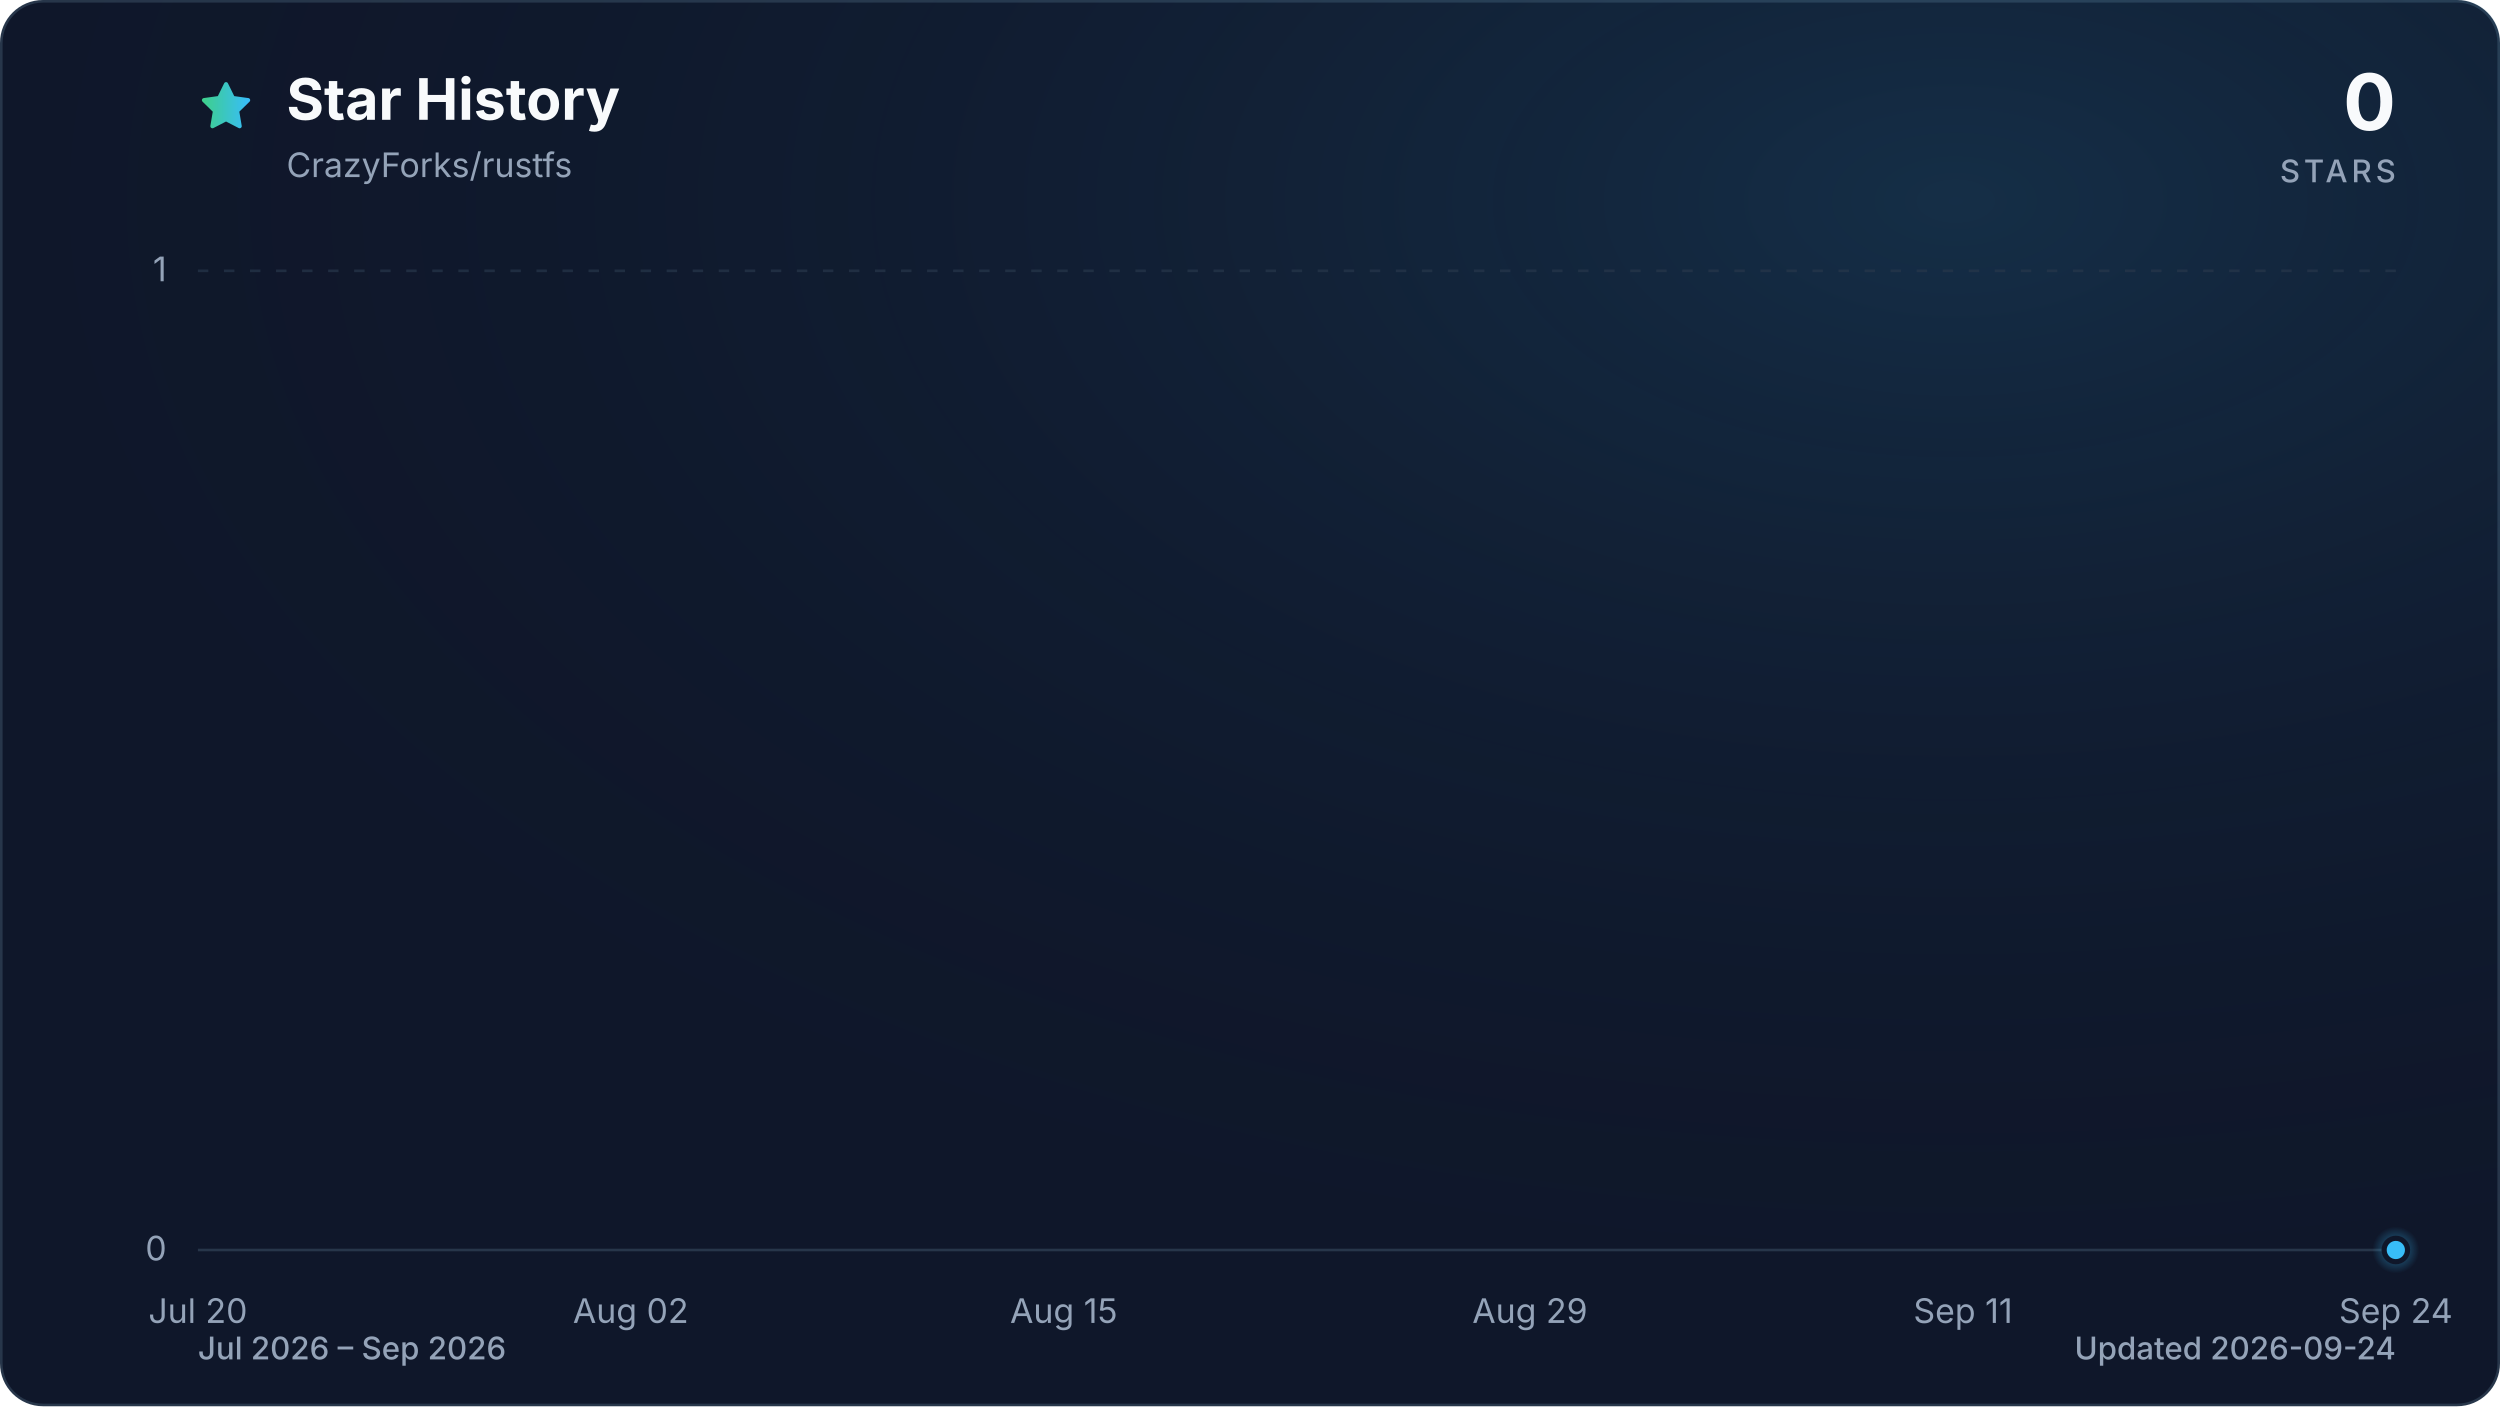
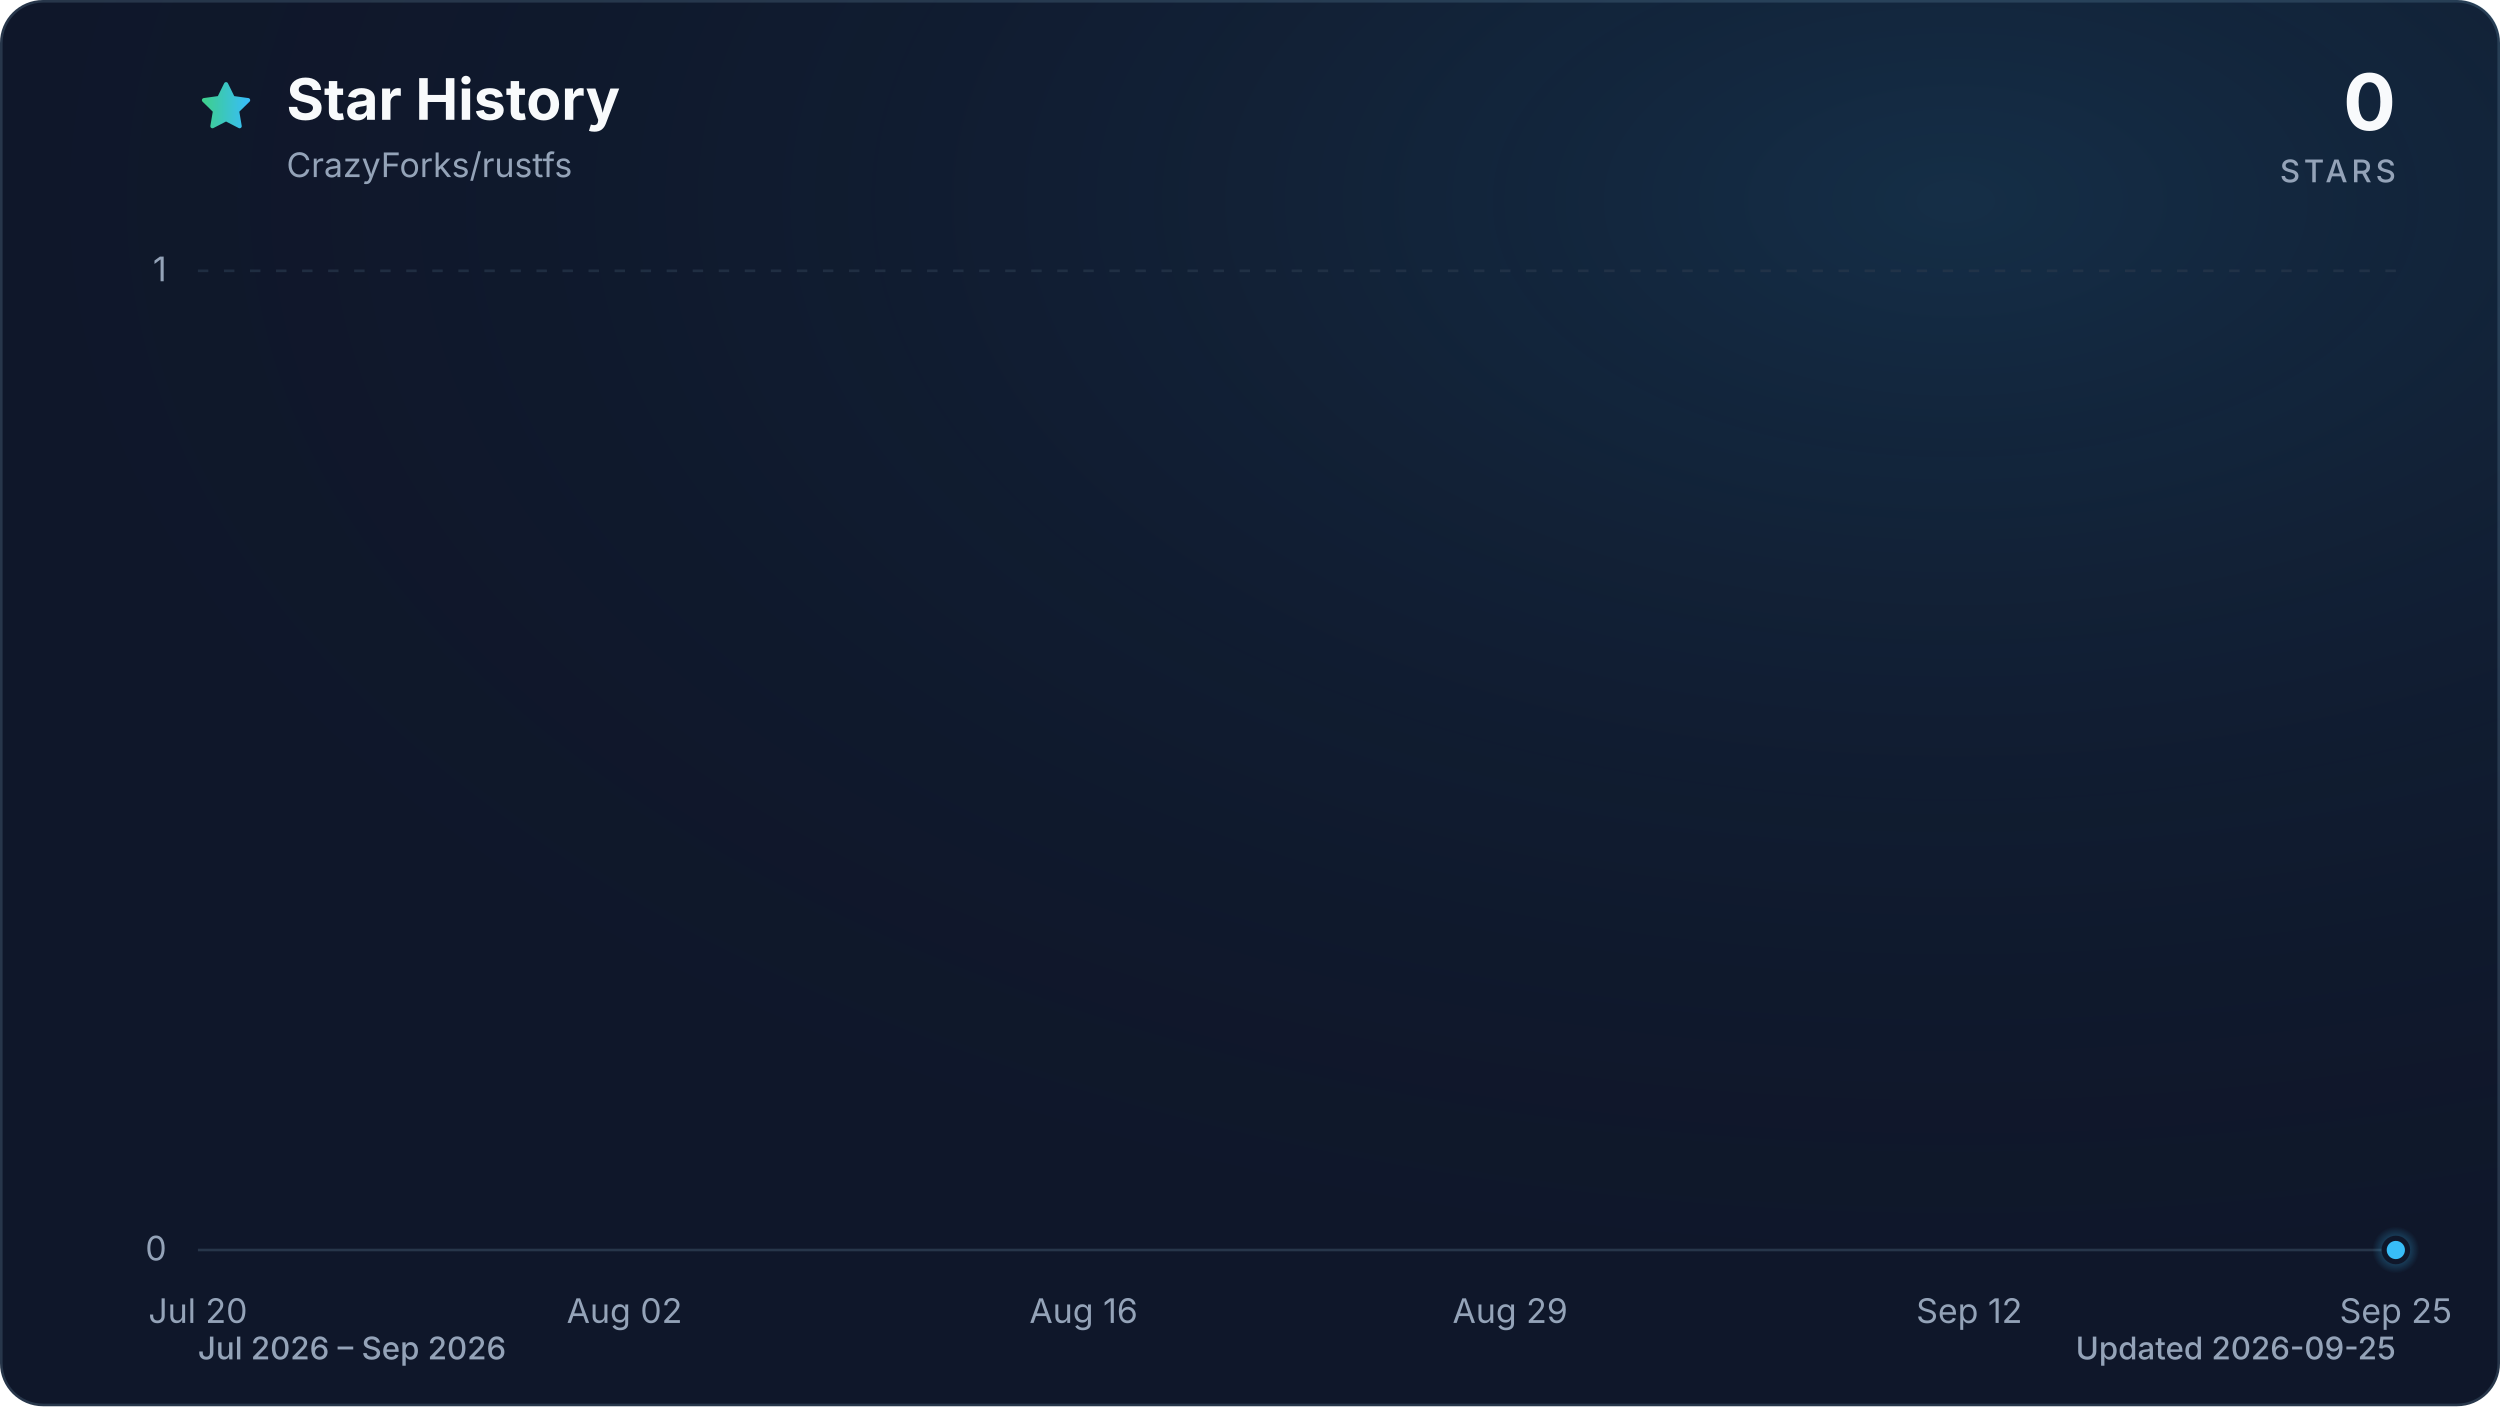
<svg xmlns="http://www.w3.org/2000/svg" viewBox="0 0 960 540" role="img" aria-labelledby="title description" data-style="gradient" data-variant="glow" data-animated="true">
  <defs>
    <linearGradient id="trend" x1="0" y1="0" x2="1" y2="0">
      <stop offset="0%" stop-color="#3ecf8e" />
      <stop offset="100%" stop-color="#38bdf8" />
    </linearGradient>
    <linearGradient id="area" x1="0" y1="0" x2="0" y2="1">
      <stop offset="0%" stop-color="#3ecf8e" stop-opacity="0.30" />
      <stop offset="55%" stop-color="#38bdf8" stop-opacity="0.10" />
      <stop offset="100%" stop-color="#38bdf8" stop-opacity="0.01" />
    </linearGradient>
    <radialGradient id="marker-halo" cx="50%" cy="50%" r="50%">
      <stop offset="0%" stop-color="#38bdf8" stop-opacity="0.55" />
      <stop offset="100%" stop-color="#38bdf8" stop-opacity="0" />
    </radialGradient>
    <radialGradient id="surface-glow" cx="78%" cy="14%" r="80%">
      <stop offset="0%" stop-color="#38bdf8" stop-opacity="0.14" />
      <stop offset="100%" stop-color="#0f172a" stop-opacity="0" />
    </radialGradient>
    <filter id="trend-glow" x="-20%" y="-20%" width="140%" height="140%">
      <feGaussianBlur stdDeviation="7" />
    </filter>
  </defs>
  <style>
.trend-enter{transform-box:fill-box;transform-origin:center;animation:trend-enter 520ms cubic-bezier(0.16,1,0.3,1)}
.marker-enter{transform-box:fill-box;transform-origin:center;animation:marker-enter 320ms cubic-bezier(0.16,1,0.3,1) 200ms both}
.marker-pulse{transform-box:fill-box;transform-origin:center;animation:marker-pulse 2.6s ease-out infinite}
@keyframes trend-enter{from{opacity:.35;transform:translateY(10px)}to{opacity:1;transform:translateY(0)}}
@keyframes marker-enter{from{opacity:0;transform:scale(.4)}to{opacity:1;transform:scale(1)}}
@keyframes marker-pulse{0%{opacity:.5;transform:scale(.7)}70%,100%{opacity:0;transform:scale(2.1)}}
@media (prefers-reduced-motion:reduce){.trend-enter,.marker-enter,.marker-pulse{animation:none!important}}
@media (prefers-reduced-motion:reduce){.marker-pulse{opacity:0}}
</style>
  <rect x="0.5" y="0.5" width="959" height="539" fill="#0f172a" stroke="#27364a" stroke-width="1" rx="16" />
  <rect width="960" height="540" fill="url(#surface-glow)" rx="16" />
  <path d="M12 2.6l2.9 5.9 6.5.9-4.7 4.6 1.1 6.5-5.8-3-5.8 3 1.1-6.5-4.7-4.6 6.5-.9L12 2.6Z" transform="translate(76 30) scale(.9)" fill="url(#trend)" stroke="url(#trend)" stroke-width="1.8" stroke-linejoin="round" aria-hidden="true" />
  <text x="110" y="46" fill="#f8fafc" font-family="ui-sans-serif, system-ui, -apple-system, BlinkMacSystemFont, 'Segoe UI', sans-serif" font-size="22" font-weight="700">Star History</text>
  <text x="110" y="68" fill="#94a3b8" font-family="ui-sans-serif, system-ui, -apple-system, BlinkMacSystemFont, 'Segoe UI', sans-serif" font-size="13">CrazyForks/rustfs</text>
  <text x="920" y="50" fill="#f8fafc" font-family="ui-sans-serif, system-ui, -apple-system, BlinkMacSystemFont, 'Segoe UI', sans-serif" font-size="30" font-weight="700" text-anchor="end">0</text>
  <text x="920" y="70" fill="#94a3b8" font-family="ui-sans-serif, system-ui, -apple-system, BlinkMacSystemFont, 'Segoe UI', sans-serif" font-size="12" font-weight="500" letter-spacing="1.5" text-anchor="end">STARS</text>
  <line x1="76" y1="480.0" x2="920" y2="480.0" stroke="#27364a" stroke-width="1" stroke-dasharray="0" opacity="1" />
  <text x="64" y="484.0" fill="#94a3b8" font-family="ui-sans-serif, system-ui, -apple-system, BlinkMacSystemFont, 'Segoe UI', sans-serif" font-size="13" text-anchor="end">0</text>
  <line x1="76" y1="104.0" x2="920" y2="104.0" stroke="#27364a" stroke-width="1" stroke-dasharray="4 6" opacity="0.7" />
  <text x="64" y="108.0" fill="#94a3b8" font-family="ui-sans-serif, system-ui, -apple-system, BlinkMacSystemFont, 'Segoe UI', sans-serif" font-size="13" text-anchor="end">1</text>
  <text x="76.0" y="508" fill="#94a3b8" font-family="ui-sans-serif, system-ui, -apple-system, BlinkMacSystemFont, 'Segoe UI', sans-serif" font-size="13" text-anchor="middle">Jul 20</text>
-   <text x="242.2" y="508" fill="#94a3b8" font-family="ui-sans-serif, system-ui, -apple-system, BlinkMacSystemFont, 'Segoe UI', sans-serif" font-size="13" text-anchor="middle">Aug 02</text>
-   <text x="408.5" y="508" fill="#94a3b8" font-family="ui-sans-serif, system-ui, -apple-system, BlinkMacSystemFont, 'Segoe UI', sans-serif" font-size="13" text-anchor="middle">Aug 15</text>
-   <text x="587.5" y="508" fill="#94a3b8" font-family="ui-sans-serif, system-ui, -apple-system, BlinkMacSystemFont, 'Segoe UI', sans-serif" font-size="13" text-anchor="middle">Aug 29</text>
-   <text x="753.8" y="508" fill="#94a3b8" font-family="ui-sans-serif, system-ui, -apple-system, BlinkMacSystemFont, 'Segoe UI', sans-serif" font-size="13" text-anchor="middle">Sep 11</text>
-   <text x="920.0" y="508" fill="#94a3b8" font-family="ui-sans-serif, system-ui, -apple-system, BlinkMacSystemFont, 'Segoe UI', sans-serif" font-size="13" text-anchor="middle">Sep 24</text>
+   <text x="239.8" y="508" fill="#94a3b8" font-family="ui-sans-serif, system-ui, -apple-system, BlinkMacSystemFont, 'Segoe UI', sans-serif" font-size="13" text-anchor="middle">Aug 02</text>
+   <text x="416.1" y="508" fill="#94a3b8" font-family="ui-sans-serif, system-ui, -apple-system, BlinkMacSystemFont, 'Segoe UI', sans-serif" font-size="13" text-anchor="middle">Aug 16</text>
+   <text x="579.9" y="508" fill="#94a3b8" font-family="ui-sans-serif, system-ui, -apple-system, BlinkMacSystemFont, 'Segoe UI', sans-serif" font-size="13" text-anchor="middle">Aug 29</text>
+   <text x="756.2" y="508" fill="#94a3b8" font-family="ui-sans-serif, system-ui, -apple-system, BlinkMacSystemFont, 'Segoe UI', sans-serif" font-size="13" text-anchor="middle">Sep 12</text>
+   <text x="920.0" y="508" fill="#94a3b8" font-family="ui-sans-serif, system-ui, -apple-system, BlinkMacSystemFont, 'Segoe UI', sans-serif" font-size="13" text-anchor="middle">Sep 25</text>
  <g class="trend-enter">
-     <path d="M 76.0 480.0 C 101.6 480.0, 127.2 480.0, 152.7 480.0 C 157.0 480.0, 161.3 480.0, 165.5 480.0 C 191.1 480.0, 216.7 480.0, 242.2 480.0 C 255.0 480.0, 267.8 480.0, 280.6 480.0 C 297.7 480.0, 314.7 480.0, 331.8 480.0 C 336.0 480.0, 340.3 480.0, 344.5 480.0 C 361.6 480.0, 378.6 480.0, 395.7 480.0 C 400.0 480.0, 404.2 480.0, 408.5 480.0 C 412.7 480.0, 417.0 480.0, 421.3 480.0 C 425.5 480.0, 429.8 480.0, 434.1 480.0 C 438.3 480.0, 442.6 480.0, 446.8 480.0 C 451.1 480.0, 455.4 480.0, 459.6 480.0 C 463.9 480.0, 468.2 480.0, 472.4 480.0 C 476.7 480.0, 480.9 480.0, 485.2 480.0 C 489.5 480.0, 493.7 480.0, 498.0 480.0 C 502.3 480.0, 506.5 480.0, 510.8 480.0 C 515.1 480.0, 519.3 480.0, 523.6 480.0 C 527.8 480.0, 532.1 480.0, 536.4 480.0 C 540.6 480.0, 544.9 480.0, 549.2 480.0 C 553.4 480.0, 557.7 480.0, 561.9 480.0 C 566.2 480.0, 570.5 480.0, 574.7 480.0 C 579.0 480.0, 583.3 480.0, 587.5 480.0 C 591.8 480.0, 596.0 480.0, 600.3 480.0 C 604.6 480.0, 608.8 480.0, 613.1 480.0 C 617.4 480.0, 621.6 480.0, 625.9 480.0 C 630.1 480.0, 634.4 480.0, 638.7 480.0 C 642.9 480.0, 647.2 480.0, 651.5 480.0 C 655.7 480.0, 660.0 480.0, 664.2 480.0 C 668.5 480.0, 672.8 480.0, 677.0 480.0 C 681.3 480.0, 685.6 480.0, 689.8 480.0 C 694.1 480.0, 698.3 480.0, 702.6 480.0 C 706.9 480.0, 711.1 480.0, 715.4 480.0 C 719.7 480.0, 723.9 480.0, 728.2 480.0 C 732.4 480.0, 736.7 480.0, 741.0 480.0 C 745.2 480.0, 749.5 480.0, 753.8 480.0 C 758.0 480.0, 762.3 480.0, 766.5 480.0 C 770.8 480.0, 775.1 480.0, 779.3 480.0 C 783.6 480.0, 787.9 480.0, 792.1 480.0 C 796.4 480.0, 800.6 480.0, 804.9 480.0 C 809.2 480.0, 813.4 480.0, 817.7 480.0 C 822.0 480.0, 826.2 480.0, 830.5 480.0 C 834.7 480.0, 839.0 480.0, 843.3 480.0 C 847.5 480.0, 851.8 480.0, 856.1 480.0 C 860.3 480.0, 864.6 480.0, 868.8 480.0 C 873.1 480.0, 877.4 480.0, 881.6 480.0 C 885.9 480.0, 890.2 480.0, 894.4 480.0 C 898.7 480.0, 902.9 480.0, 907.2 480.0 C 911.5 480.0, 915.7 480.0, 920.0 480.0 L 920.0 480.0 L 76.0 480.0 Z" fill="url(#area)" />
-     <path d="M 76.0 480.0 C 101.6 480.0, 127.2 480.0, 152.7 480.0 C 157.0 480.0, 161.3 480.0, 165.5 480.0 C 191.1 480.0, 216.7 480.0, 242.2 480.0 C 255.0 480.0, 267.8 480.0, 280.6 480.0 C 297.7 480.0, 314.7 480.0, 331.8 480.0 C 336.0 480.0, 340.3 480.0, 344.5 480.0 C 361.6 480.0, 378.6 480.0, 395.7 480.0 C 400.0 480.0, 404.2 480.0, 408.5 480.0 C 412.7 480.0, 417.0 480.0, 421.3 480.0 C 425.5 480.0, 429.8 480.0, 434.1 480.0 C 438.3 480.0, 442.6 480.0, 446.8 480.0 C 451.1 480.0, 455.4 480.0, 459.6 480.0 C 463.9 480.0, 468.2 480.0, 472.4 480.0 C 476.7 480.0, 480.9 480.0, 485.2 480.0 C 489.5 480.0, 493.7 480.0, 498.0 480.0 C 502.3 480.0, 506.5 480.0, 510.8 480.0 C 515.1 480.0, 519.3 480.0, 523.6 480.0 C 527.8 480.0, 532.1 480.0, 536.4 480.0 C 540.6 480.0, 544.9 480.0, 549.2 480.0 C 553.4 480.0, 557.7 480.0, 561.9 480.0 C 566.2 480.0, 570.5 480.0, 574.7 480.0 C 579.0 480.0, 583.3 480.0, 587.5 480.0 C 591.8 480.0, 596.0 480.0, 600.3 480.0 C 604.6 480.0, 608.8 480.0, 613.1 480.0 C 617.4 480.0, 621.6 480.0, 625.9 480.0 C 630.1 480.0, 634.4 480.0, 638.7 480.0 C 642.9 480.0, 647.2 480.0, 651.5 480.0 C 655.7 480.0, 660.0 480.0, 664.2 480.0 C 668.5 480.0, 672.8 480.0, 677.0 480.0 C 681.3 480.0, 685.6 480.0, 689.8 480.0 C 694.1 480.0, 698.3 480.0, 702.6 480.0 C 706.9 480.0, 711.1 480.0, 715.4 480.0 C 719.7 480.0, 723.9 480.0, 728.2 480.0 C 732.4 480.0, 736.7 480.0, 741.0 480.0 C 745.2 480.0, 749.5 480.0, 753.8 480.0 C 758.0 480.0, 762.3 480.0, 766.5 480.0 C 770.8 480.0, 775.1 480.0, 779.3 480.0 C 783.6 480.0, 787.9 480.0, 792.1 480.0 C 796.4 480.0, 800.6 480.0, 804.9 480.0 C 809.2 480.0, 813.4 480.0, 817.7 480.0 C 822.0 480.0, 826.2 480.0, 830.5 480.0 C 834.7 480.0, 839.0 480.0, 843.3 480.0 C 847.5 480.0, 851.8 480.0, 856.1 480.0 C 860.3 480.0, 864.6 480.0, 868.8 480.0 C 873.1 480.0, 877.4 480.0, 881.6 480.0 C 885.9 480.0, 890.2 480.0, 894.4 480.0 C 898.7 480.0, 902.9 480.0, 907.2 480.0 C 911.5 480.0, 915.7 480.0, 920.0 480.0" fill="none" stroke="url(#trend)" stroke-width="12" stroke-linecap="round" stroke-linejoin="round" opacity="0.16" filter="url(#trend-glow)" />
-     <path d="M 76.0 480.0 C 101.6 480.0, 127.2 480.0, 152.7 480.0 C 157.0 480.0, 161.3 480.0, 165.5 480.0 C 191.1 480.0, 216.7 480.0, 242.2 480.0 C 255.0 480.0, 267.8 480.0, 280.6 480.0 C 297.7 480.0, 314.7 480.0, 331.8 480.0 C 336.0 480.0, 340.3 480.0, 344.5 480.0 C 361.6 480.0, 378.6 480.0, 395.7 480.0 C 400.0 480.0, 404.2 480.0, 408.5 480.0 C 412.7 480.0, 417.0 480.0, 421.3 480.0 C 425.5 480.0, 429.8 480.0, 434.1 480.0 C 438.3 480.0, 442.6 480.0, 446.8 480.0 C 451.1 480.0, 455.4 480.0, 459.6 480.0 C 463.9 480.0, 468.2 480.0, 472.4 480.0 C 476.7 480.0, 480.9 480.0, 485.2 480.0 C 489.5 480.0, 493.7 480.0, 498.0 480.0 C 502.3 480.0, 506.5 480.0, 510.8 480.0 C 515.1 480.0, 519.3 480.0, 523.6 480.0 C 527.8 480.0, 532.1 480.0, 536.4 480.0 C 540.6 480.0, 544.9 480.0, 549.2 480.0 C 553.4 480.0, 557.7 480.0, 561.9 480.0 C 566.2 480.0, 570.5 480.0, 574.7 480.0 C 579.0 480.0, 583.3 480.0, 587.5 480.0 C 591.8 480.0, 596.0 480.0, 600.3 480.0 C 604.6 480.0, 608.8 480.0, 613.1 480.0 C 617.4 480.0, 621.6 480.0, 625.9 480.0 C 630.1 480.0, 634.4 480.0, 638.7 480.0 C 642.9 480.0, 647.2 480.0, 651.5 480.0 C 655.7 480.0, 660.0 480.0, 664.2 480.0 C 668.5 480.0, 672.8 480.0, 677.0 480.0 C 681.3 480.0, 685.6 480.0, 689.8 480.0 C 694.1 480.0, 698.3 480.0, 702.6 480.0 C 706.9 480.0, 711.1 480.0, 715.4 480.0 C 719.7 480.0, 723.9 480.0, 728.2 480.0 C 732.4 480.0, 736.7 480.0, 741.0 480.0 C 745.2 480.0, 749.5 480.0, 753.8 480.0 C 758.0 480.0, 762.3 480.0, 766.5 480.0 C 770.8 480.0, 775.1 480.0, 779.3 480.0 C 783.6 480.0, 787.9 480.0, 792.1 480.0 C 796.4 480.0, 800.6 480.0, 804.9 480.0 C 809.2 480.0, 813.4 480.0, 817.7 480.0 C 822.0 480.0, 826.2 480.0, 830.5 480.0 C 834.7 480.0, 839.0 480.0, 843.3 480.0 C 847.5 480.0, 851.8 480.0, 856.1 480.0 C 860.3 480.0, 864.6 480.0, 868.8 480.0 C 873.1 480.0, 877.4 480.0, 881.6 480.0 C 885.9 480.0, 890.2 480.0, 894.4 480.0 C 898.7 480.0, 902.9 480.0, 907.2 480.0 C 911.5 480.0, 915.7 480.0, 920.0 480.0" fill="none" stroke="url(#trend)" stroke-width="3" stroke-linecap="round" stroke-linejoin="round" />
+     <path d="M 76.0 480.0 C 101.2 480.0, 126.4 480.0, 151.6 480.0 C 155.8 480.0, 160.0 480.0, 164.2 480.0 C 189.4 480.0, 214.6 480.0, 239.8 480.0 C 252.4 480.0, 265.0 480.0, 277.6 480.0 C 294.3 480.0, 311.1 480.0, 327.9 480.0 C 332.1 480.0, 336.3 480.0, 340.5 480.0 C 357.3 480.0, 374.1 480.0, 390.9 480.0 C 395.1 480.0, 399.3 480.0, 403.5 480.0 C 407.7 480.0, 411.9 480.0, 416.1 480.0 C 420.3 480.0, 424.5 480.0, 428.7 480.0 C 432.9 480.0, 437.1 480.0, 441.3 480.0 C 445.5 480.0, 449.7 480.0, 453.9 480.0 C 458.1 480.0, 462.3 480.0, 466.5 480.0 C 470.7 480.0, 474.9 480.0, 479.1 480.0 C 483.3 480.0, 487.5 480.0, 491.7 480.0 C 495.9 480.0, 500.1 480.0, 504.3 480.0 C 508.5 480.0, 512.7 480.0, 516.9 480.0 C 521.1 480.0, 525.3 480.0, 529.5 480.0 C 533.7 480.0, 537.9 480.0, 542.1 480.0 C 546.3 480.0, 550.5 480.0, 554.7 480.0 C 558.9 480.0, 563.1 480.0, 567.3 480.0 C 571.5 480.0, 575.7 480.0, 579.9 480.0 C 584.1 480.0, 588.3 480.0, 592.5 480.0 C 596.7 480.0, 600.9 480.0, 605.1 480.0 C 609.3 480.0, 613.5 480.0, 617.7 480.0 C 621.9 480.0, 626.1 480.0, 630.3 480.0 C 634.5 480.0, 638.7 480.0, 642.9 480.0 C 647.1 480.0, 651.3 480.0, 655.5 480.0 C 659.7 480.0, 663.9 480.0, 668.1 480.0 C 672.3 480.0, 676.5 480.0, 680.7 480.0 C 684.9 480.0, 689.1 480.0, 693.3 480.0 C 697.5 480.0, 701.7 480.0, 705.9 480.0 C 710.0 480.0, 714.2 480.0, 718.4 480.0 C 722.6 480.0, 726.8 480.0, 731.0 480.0 C 735.2 480.0, 739.4 480.0, 743.6 480.0 C 747.8 480.0, 752.0 480.0, 756.2 480.0 C 760.4 480.0, 764.6 480.0, 768.8 480.0 C 773.0 480.0, 777.2 480.0, 781.4 480.0 C 785.6 480.0, 789.8 480.0, 794.0 480.0 C 798.2 480.0, 802.4 480.0, 806.6 480.0 C 810.8 480.0, 815.0 480.0, 819.2 480.0 C 823.4 480.0, 827.6 480.0, 831.8 480.0 C 836.0 480.0, 840.2 480.0, 844.4 480.0 C 848.6 480.0, 852.8 480.0, 857.0 480.0 C 861.2 480.0, 865.4 480.0, 869.6 480.0 C 873.8 480.0, 878.0 480.0, 882.2 480.0 C 886.4 480.0, 890.6 480.0, 894.8 480.0 C 899.0 480.0, 903.2 480.0, 907.4 480.0 C 911.6 480.0, 915.8 480.0, 920.0 480.0 L 920.0 480.0 L 76.0 480.0 Z" fill="url(#area)" />
+     <path d="M 76.0 480.0 C 101.2 480.0, 126.4 480.0, 151.6 480.0 C 155.8 480.0, 160.0 480.0, 164.2 480.0 C 189.4 480.0, 214.6 480.0, 239.8 480.0 C 252.4 480.0, 265.0 480.0, 277.6 480.0 C 294.3 480.0, 311.1 480.0, 327.9 480.0 C 332.1 480.0, 336.3 480.0, 340.5 480.0 C 357.3 480.0, 374.1 480.0, 390.9 480.0 C 395.1 480.0, 399.3 480.0, 403.5 480.0 C 407.7 480.0, 411.9 480.0, 416.1 480.0 C 420.3 480.0, 424.5 480.0, 428.7 480.0 C 432.9 480.0, 437.1 480.0, 441.3 480.0 C 445.5 480.0, 449.7 480.0, 453.9 480.0 C 458.1 480.0, 462.3 480.0, 466.5 480.0 C 470.7 480.0, 474.9 480.0, 479.1 480.0 C 483.3 480.0, 487.5 480.0, 491.7 480.0 C 495.9 480.0, 500.1 480.0, 504.3 480.0 C 508.5 480.0, 512.7 480.0, 516.9 480.0 C 521.1 480.0, 525.3 480.0, 529.5 480.0 C 533.7 480.0, 537.9 480.0, 542.1 480.0 C 546.3 480.0, 550.5 480.0, 554.7 480.0 C 558.9 480.0, 563.1 480.0, 567.3 480.0 C 571.5 480.0, 575.7 480.0, 579.9 480.0 C 584.1 480.0, 588.3 480.0, 592.5 480.0 C 596.7 480.0, 600.9 480.0, 605.1 480.0 C 609.3 480.0, 613.5 480.0, 617.7 480.0 C 621.9 480.0, 626.1 480.0, 630.3 480.0 C 634.5 480.0, 638.7 480.0, 642.9 480.0 C 647.1 480.0, 651.3 480.0, 655.5 480.0 C 659.7 480.0, 663.9 480.0, 668.1 480.0 C 672.3 480.0, 676.5 480.0, 680.7 480.0 C 684.9 480.0, 689.1 480.0, 693.3 480.0 C 697.5 480.0, 701.7 480.0, 705.9 480.0 C 710.0 480.0, 714.2 480.0, 718.4 480.0 C 722.6 480.0, 726.8 480.0, 731.0 480.0 C 735.2 480.0, 739.4 480.0, 743.6 480.0 C 747.8 480.0, 752.0 480.0, 756.2 480.0 C 760.4 480.0, 764.6 480.0, 768.8 480.0 C 773.0 480.0, 777.2 480.0, 781.4 480.0 C 785.6 480.0, 789.8 480.0, 794.0 480.0 C 798.2 480.0, 802.4 480.0, 806.6 480.0 C 810.8 480.0, 815.0 480.0, 819.2 480.0 C 823.4 480.0, 827.6 480.0, 831.8 480.0 C 836.0 480.0, 840.2 480.0, 844.4 480.0 C 848.6 480.0, 852.8 480.0, 857.0 480.0 C 861.2 480.0, 865.4 480.0, 869.6 480.0 C 873.8 480.0, 878.0 480.0, 882.2 480.0 C 886.4 480.0, 890.6 480.0, 894.8 480.0 C 899.0 480.0, 903.2 480.0, 907.4 480.0 C 911.6 480.0, 915.8 480.0, 920.0 480.0" fill="none" stroke="url(#trend)" stroke-width="12" stroke-linecap="round" stroke-linejoin="round" opacity="0.16" filter="url(#trend-glow)" />
+     <path d="M 76.0 480.0 C 101.2 480.0, 126.4 480.0, 151.6 480.0 C 155.8 480.0, 160.0 480.0, 164.2 480.0 C 189.4 480.0, 214.6 480.0, 239.8 480.0 C 252.4 480.0, 265.0 480.0, 277.6 480.0 C 294.3 480.0, 311.1 480.0, 327.9 480.0 C 332.1 480.0, 336.3 480.0, 340.5 480.0 C 357.3 480.0, 374.1 480.0, 390.9 480.0 C 395.1 480.0, 399.3 480.0, 403.5 480.0 C 407.7 480.0, 411.9 480.0, 416.1 480.0 C 420.3 480.0, 424.5 480.0, 428.7 480.0 C 432.9 480.0, 437.1 480.0, 441.3 480.0 C 445.5 480.0, 449.7 480.0, 453.9 480.0 C 458.1 480.0, 462.3 480.0, 466.5 480.0 C 470.7 480.0, 474.9 480.0, 479.1 480.0 C 483.3 480.0, 487.5 480.0, 491.7 480.0 C 495.9 480.0, 500.1 480.0, 504.3 480.0 C 508.5 480.0, 512.7 480.0, 516.9 480.0 C 521.1 480.0, 525.3 480.0, 529.5 480.0 C 533.7 480.0, 537.9 480.0, 542.1 480.0 C 546.3 480.0, 550.5 480.0, 554.7 480.0 C 558.9 480.0, 563.1 480.0, 567.3 480.0 C 571.5 480.0, 575.7 480.0, 579.9 480.0 C 584.1 480.0, 588.3 480.0, 592.5 480.0 C 596.7 480.0, 600.9 480.0, 605.1 480.0 C 609.3 480.0, 613.5 480.0, 617.7 480.0 C 621.9 480.0, 626.1 480.0, 630.3 480.0 C 634.5 480.0, 638.7 480.0, 642.9 480.0 C 647.1 480.0, 651.3 480.0, 655.5 480.0 C 659.7 480.0, 663.9 480.0, 668.1 480.0 C 672.3 480.0, 676.5 480.0, 680.7 480.0 C 684.9 480.0, 689.1 480.0, 693.3 480.0 C 697.5 480.0, 701.7 480.0, 705.9 480.0 C 710.0 480.0, 714.2 480.0, 718.4 480.0 C 722.6 480.0, 726.8 480.0, 731.0 480.0 C 735.2 480.0, 739.4 480.0, 743.6 480.0 C 747.8 480.0, 752.0 480.0, 756.2 480.0 C 760.4 480.0, 764.6 480.0, 768.8 480.0 C 773.0 480.0, 777.2 480.0, 781.4 480.0 C 785.6 480.0, 789.8 480.0, 794.0 480.0 C 798.2 480.0, 802.4 480.0, 806.6 480.0 C 810.8 480.0, 815.0 480.0, 819.2 480.0 C 823.4 480.0, 827.6 480.0, 831.8 480.0 C 836.0 480.0, 840.2 480.0, 844.4 480.0 C 848.6 480.0, 852.8 480.0, 857.0 480.0 C 861.2 480.0, 865.4 480.0, 869.6 480.0 C 873.8 480.0, 878.0 480.0, 882.2 480.0 C 886.4 480.0, 890.6 480.0, 894.8 480.0 C 899.0 480.0, 903.2 480.0, 907.4 480.0 C 911.6 480.0, 915.8 480.0, 920.0 480.0" fill="none" stroke="url(#trend)" stroke-width="3" stroke-linecap="round" stroke-linejoin="round" />
  </g>
  <g class="marker-enter">
    <circle class="marker-pulse" cx="920.0" cy="480.0" r="9" fill="url(#marker-halo)" />
    <circle cx="920.0" cy="480.0" r="4.5" fill="#38bdf8" stroke="#0f172a" stroke-width="2" />
  </g>
  <text x="76" y="522" fill="#94a3b8" font-family="ui-sans-serif, system-ui, -apple-system, BlinkMacSystemFont, 'Segoe UI', sans-serif" font-size="12" font-weight="500">Jul 2026 – Sep 2026</text>
-   <text x="920" y="522" fill="#94a3b8" font-family="ui-sans-serif, system-ui, -apple-system, BlinkMacSystemFont, 'Segoe UI', sans-serif" font-size="12" font-weight="500" text-anchor="end">Updated 2026-09-24</text>
+   <text x="920" y="522" fill="#94a3b8" font-family="ui-sans-serif, system-ui, -apple-system, BlinkMacSystemFont, 'Segoe UI', sans-serif" font-size="12" font-weight="500" text-anchor="end">Updated 2026-09-25</text>
</svg>
